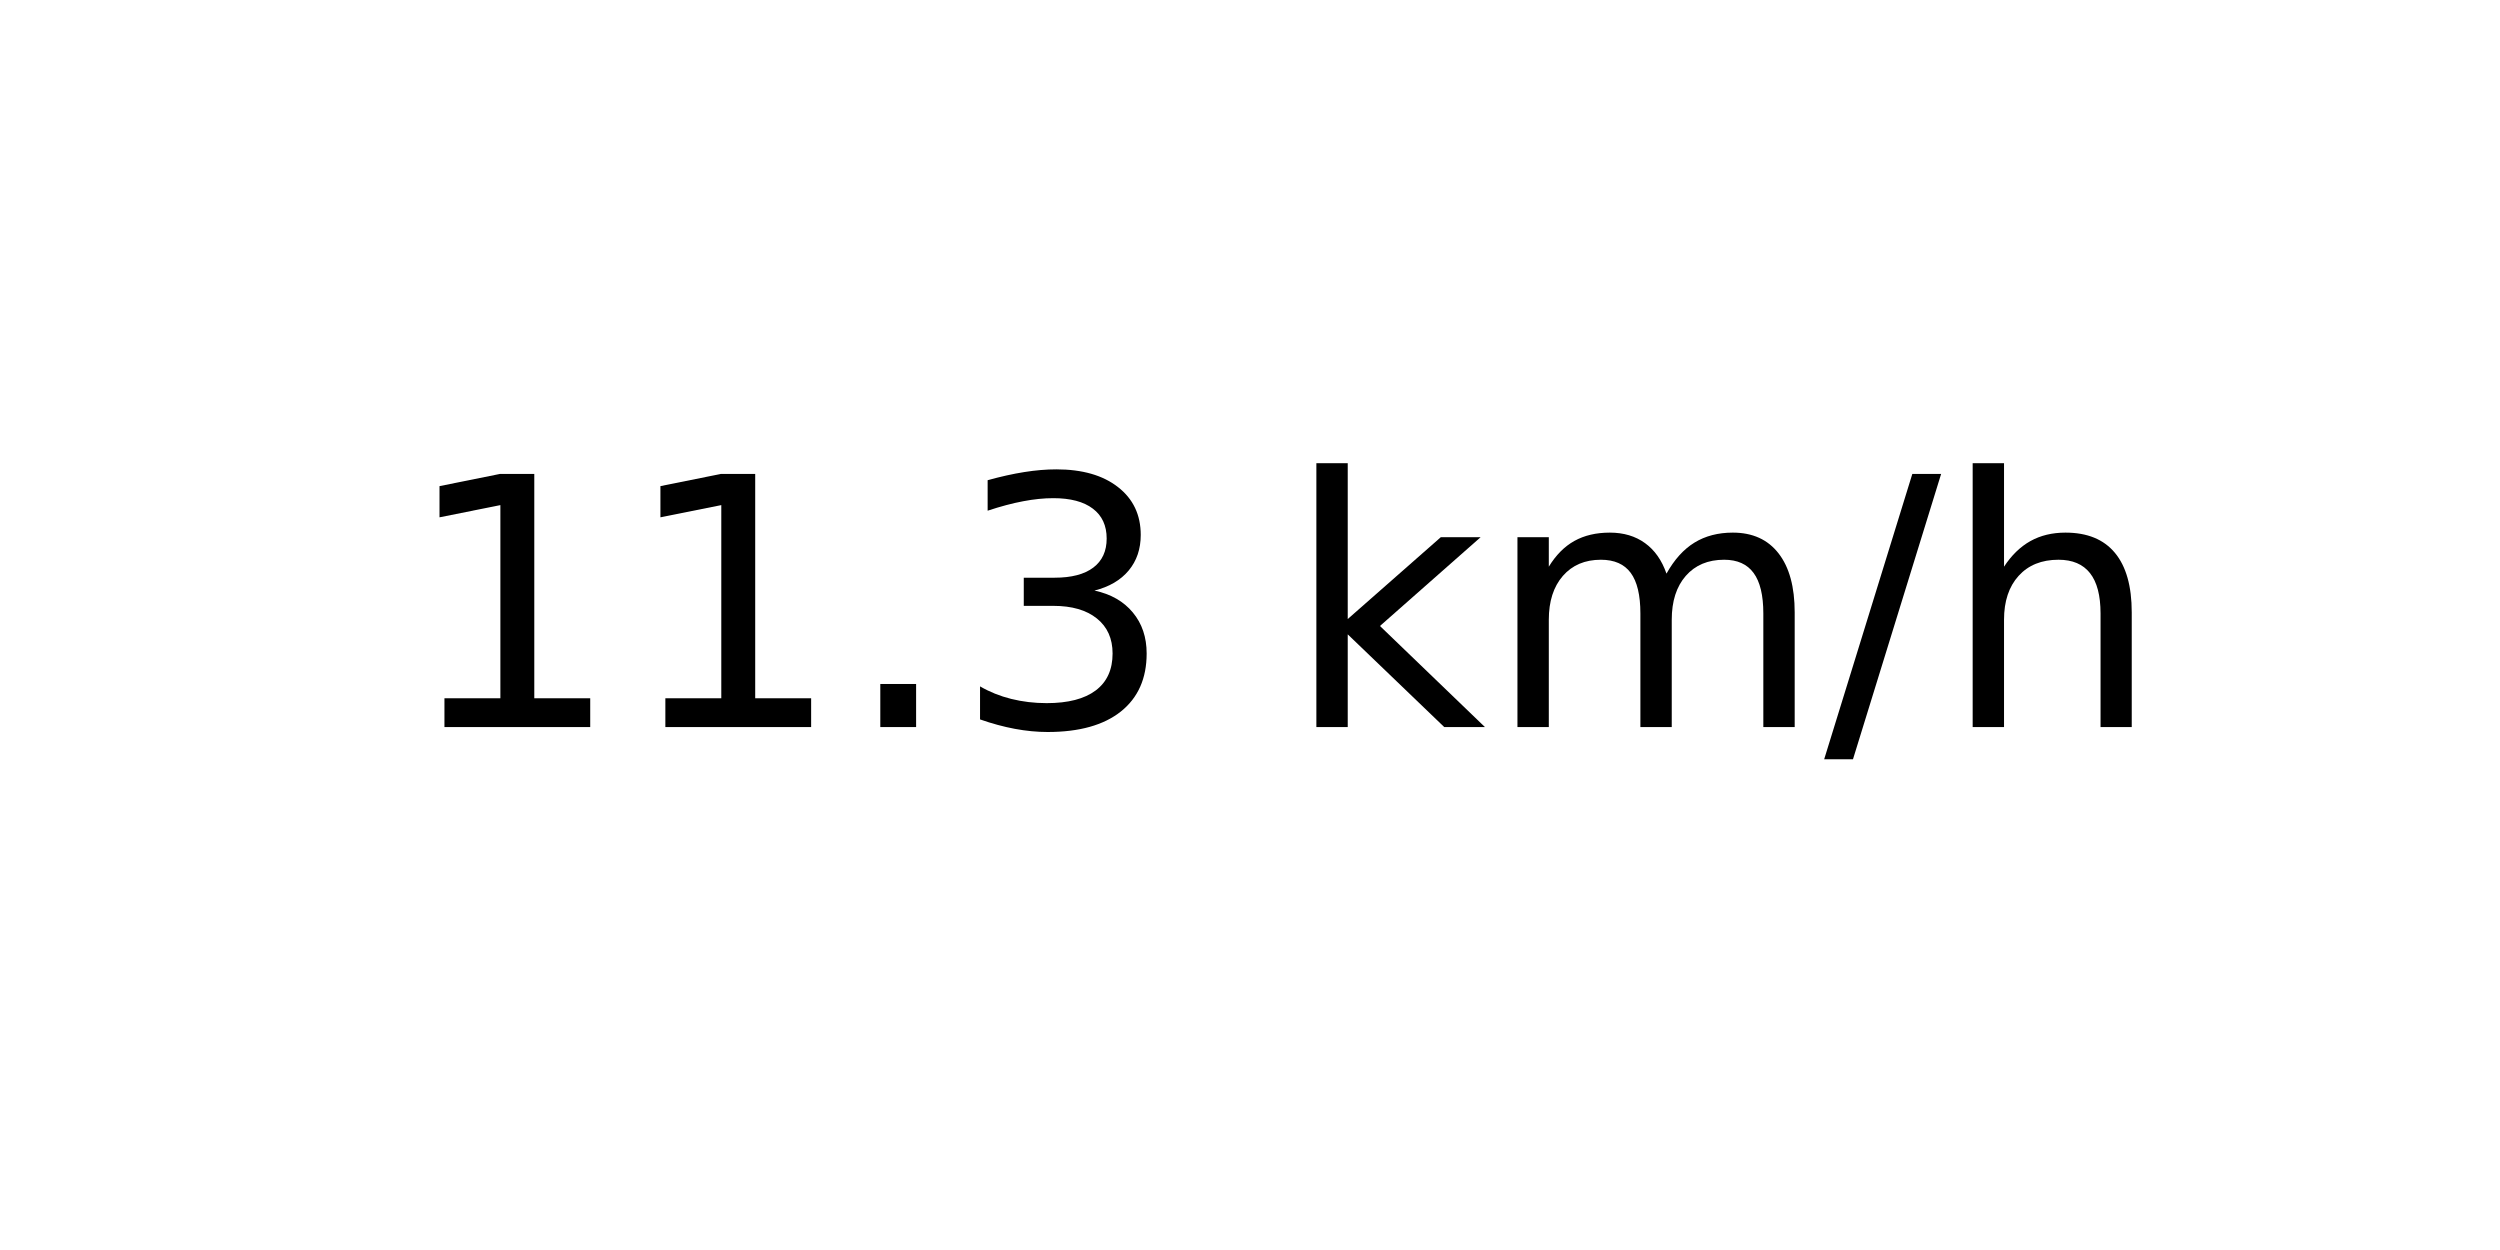
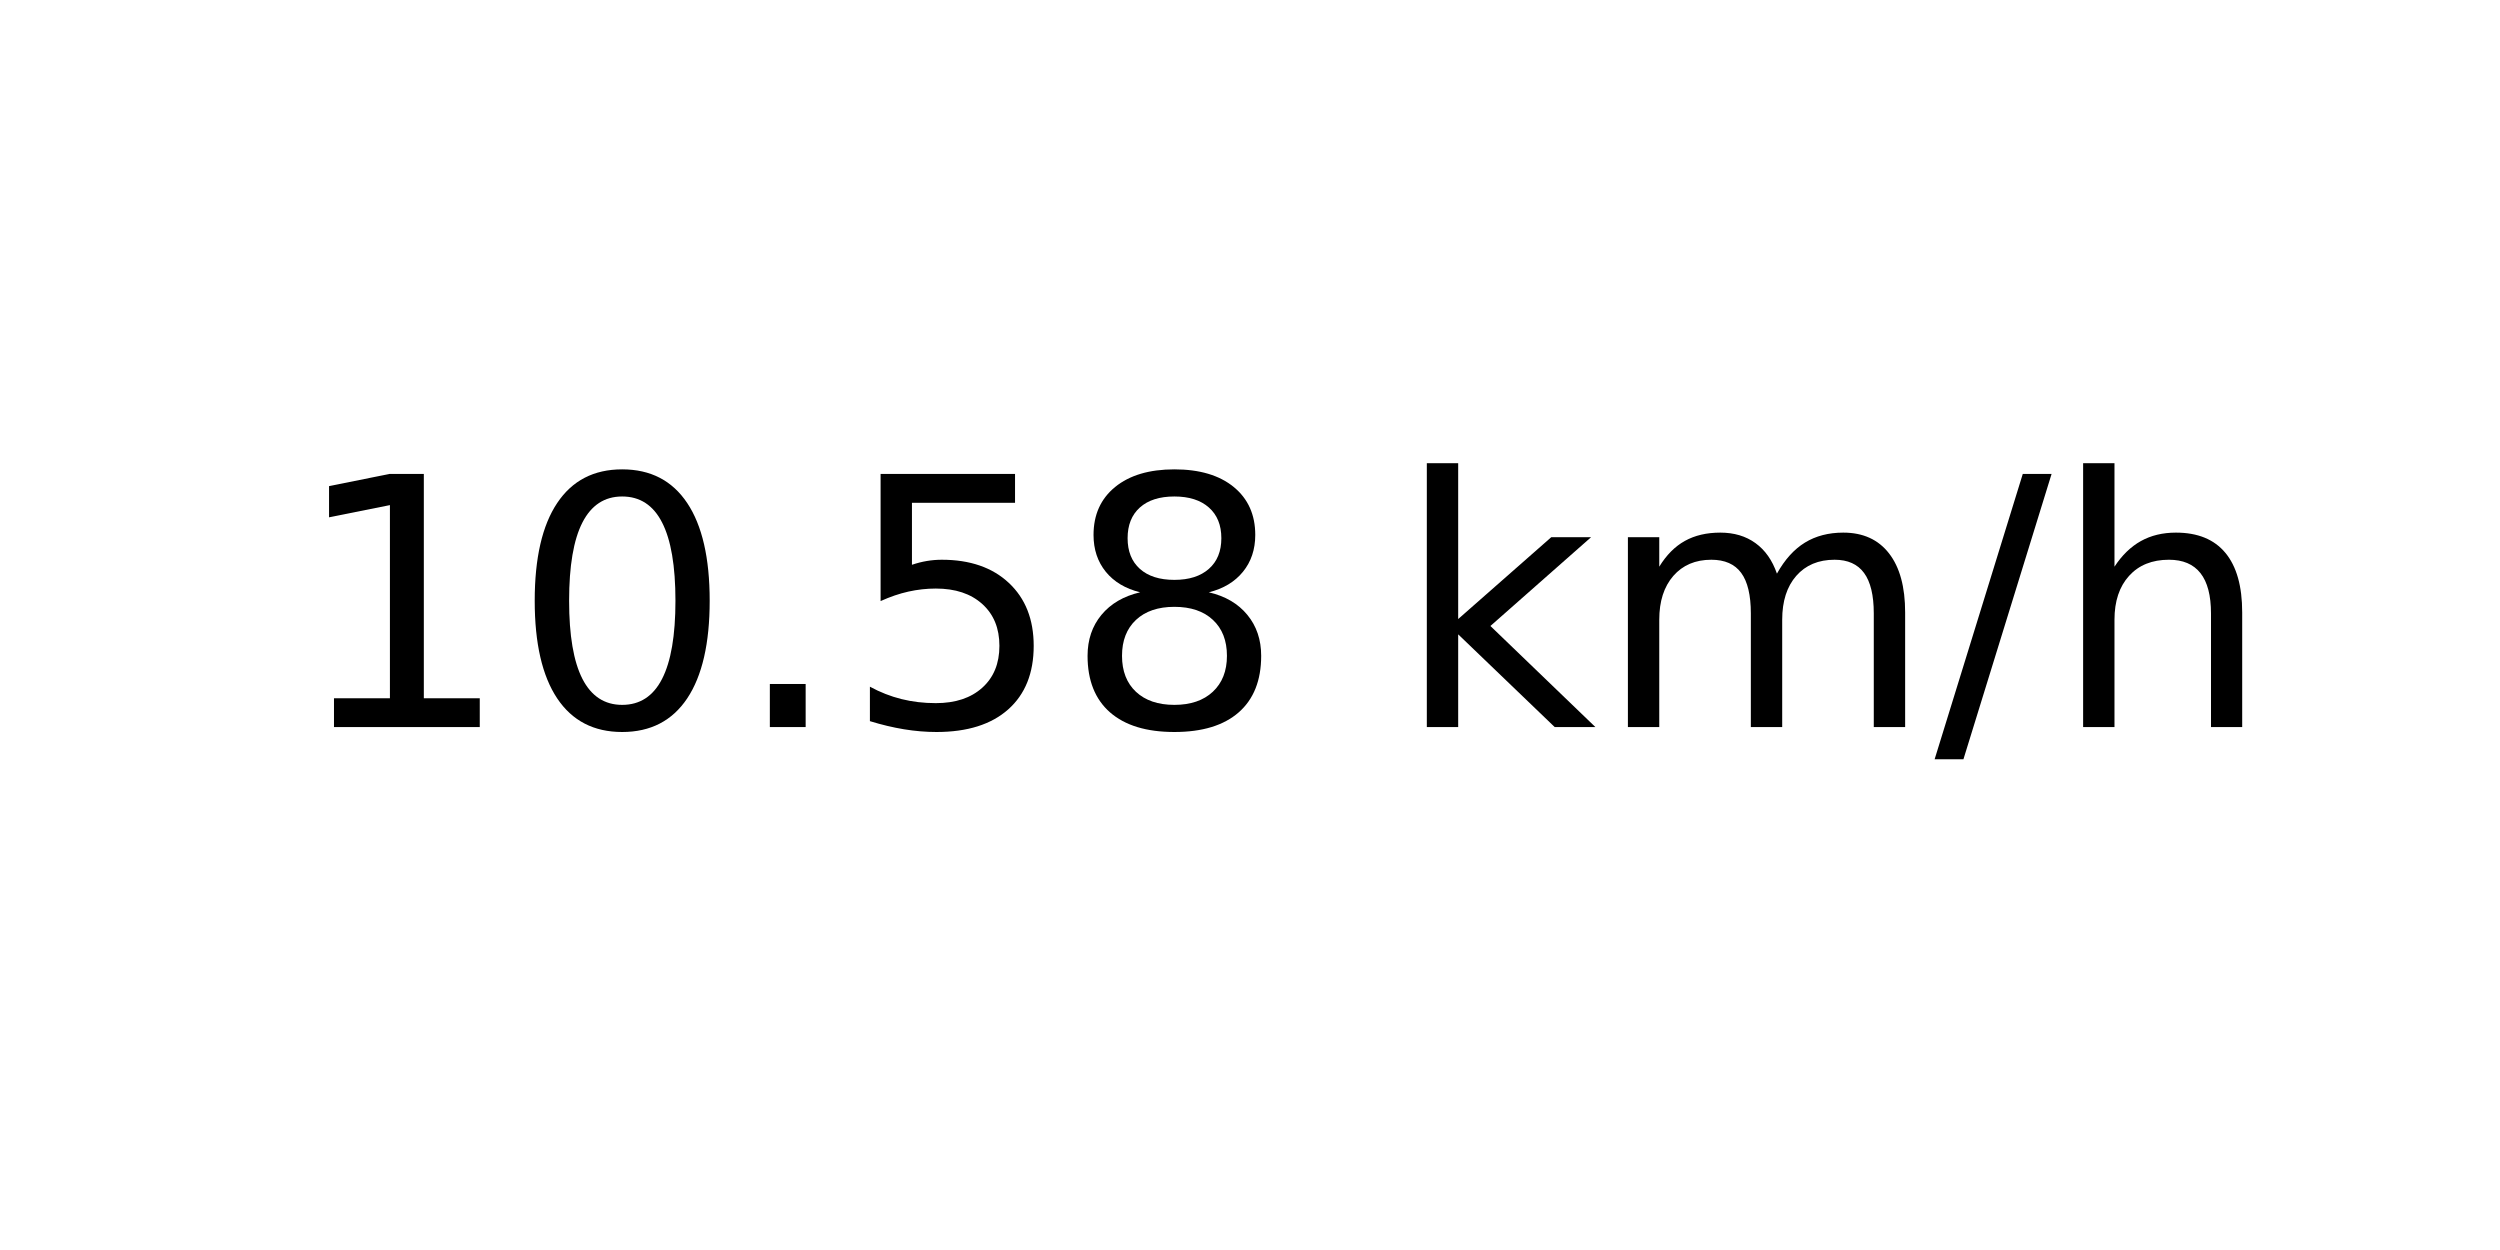
<svg xmlns="http://www.w3.org/2000/svg" xmlns:xlink="http://www.w3.org/1999/xlink" width="72pt" height="36pt" viewBox="0 0 72 36" version="1.1">
  <defs>
    <style type="text/css">*{stroke-linejoin: round; stroke-linecap: butt}</style>
  </defs>
  <g id="figure_1">
    <g id="axes_1">
      <g id="text_1">
-         <g transform="translate(11.55937 20.93937) scale(0.1 -0.1)">
+         <g transform="translate(8.378125 20.93937) scale(0.1 -0.1)">
          <defs>
            <path id="DejaVuSans-31" d="M 794 531  L 1825 531  L 1825 4091  L 703 3866  L 703 4441  L 1819 4666  L 2450 4666  L 2450 531  L 3481 531  L 3481 0  L 794 0  L 794 531  z " transform="scale(0.015625)" />
+             <path id="DejaVuSans-30" d="M 2034 4250  Q 1547 4250 1301 3770  Q 1056 3291 1056 2328  Q 1056 1369 1301 889  Q 1547 409 2034 409  Q 2525 409 2770 889  Q 3016 1369 3016 2328  Q 3016 3291 2770 3770  Q 2525 4250 2034 4250  z M 2034 4750  Q 2819 4750 3233 4129  Q 3647 3509 3647 2328  Q 3647 1150 3233 529  Q 2819 -91 2034 -91  Q 1250 -91 836 529  Q 422 1150 422 2328  Q 422 3509 836 4129  Q 1250 4750 2034 4750  z " transform="scale(0.015625)" />
            <path id="DejaVuSans-2e" d="M 684 794  L 1344 794  L 1344 0  L 684 0  L 684 794  z " transform="scale(0.015625)" />
-             <path id="DejaVuSans-33" d="M 2597 2516  Q 3050 2419 3304 2112  Q 3559 1806 3559 1356  Q 3559 666 3084 287  Q 2609 -91 1734 -91  Q 1441 -91 1130 -33  Q 819 25 488 141  L 488 750  Q 750 597 1062 519  Q 1375 441 1716 441  Q 2309 441 2620 675  Q 2931 909 2931 1356  Q 2931 1769 2642 2001  Q 2353 2234 1838 2234  L 1294 2234  L 1294 2753  L 1863 2753  Q 2328 2753 2575 2939  Q 2822 3125 2822 3475  Q 2822 3834 2567 4026  Q 2313 4219 1838 4219  Q 1578 4219 1281 4162  Q 984 4106 628 3988  L 628 4550  Q 988 4650 1302 4700  Q 1616 4750 1894 4750  Q 2613 4750 3031 4423  Q 3450 4097 3450 3541  Q 3450 3153 3228 2886  Q 3006 2619 2597 2516  z " transform="scale(0.015625)" />
+             <path id="DejaVuSans-35" d="M 691 4666  L 3169 4666  L 3169 4134  L 1269 4134  L 1269 2991  Q 1406 3038 1543 3061  Q 1681 3084 1819 3084  Q 2600 3084 3056 2656  Q 3513 2228 3513 1497  Q 3513 744 3044 326  Q 2575 -91 1722 -91  Q 1428 -91 1123 -41  Q 819 9 494 109  L 494 744  Q 775 591 1075 516  Q 1375 441 1709 441  Q 2250 441 2565 725  Q 2881 1009 2881 1497  Q 2881 1984 2565 2268  Q 2250 2553 1709 2553  Q 1456 2553 1204 2497  Q 953 2441 691 2322  L 691 4666  z " transform="scale(0.015625)" />
+             <path id="DejaVuSans-38" d="M 2034 2216  Q 1584 2216 1326 1975  Q 1069 1734 1069 1313  Q 1069 891 1326 650  Q 1584 409 2034 409  Q 2484 409 2743 651  Q 3003 894 3003 1313  Q 3003 1734 2745 1975  Q 2488 2216 2034 2216  z M 1403 2484  Q 997 2584 770 2862  Q 544 3141 544 3541  Q 544 4100 942 4425  Q 1341 4750 2034 4750  Q 2731 4750 3128 4425  Q 3525 4100 3525 3541  Q 3525 3141 3298 2862  Q 3072 2584 2669 2484  Q 3125 2378 3379 2068  Q 3634 1759 3634 1313  Q 3634 634 3220 271  Q 2806 -91 2034 -91  Q 1263 -91 848 271  Q 434 634 434 1313  Q 434 1759 690 2068  Q 947 2378 1403 2484  z M 1172 3481  Q 1172 3119 1398 2916  Q 1625 2713 2034 2713  Q 2441 2713 2670 2916  Q 2900 3119 2900 3481  Q 2900 3844 2670 4047  Q 2441 4250 2034 4250  Q 1625 4250 1398 4047  Q 1172 3844 1172 3481  z " transform="scale(0.015625)" />
            <path id="DejaVuSans-20" transform="scale(0.015625)" />
            <path id="DejaVuSans-6b" d="M 581 4863  L 1159 4863  L 1159 1991  L 2875 3500  L 3609 3500  L 1753 1863  L 3688 0  L 2938 0  L 1159 1709  L 1159 0  L 581 0  L 581 4863  z " transform="scale(0.015625)" />
            <path id="DejaVuSans-6d" d="M 3328 2828  Q 3544 3216 3844 3400  Q 4144 3584 4550 3584  Q 5097 3584 5394 3201  Q 5691 2819 5691 2113  L 5691 0  L 5113 0  L 5113 2094  Q 5113 2597 4934 2840  Q 4756 3084 4391 3084  Q 3944 3084 3684 2787  Q 3425 2491 3425 1978  L 3425 0  L 2847 0  L 2847 2094  Q 2847 2600 2669 2842  Q 2491 3084 2119 3084  Q 1678 3084 1418 2786  Q 1159 2488 1159 1978  L 1159 0  L 581 0  L 581 3500  L 1159 3500  L 1159 2956  Q 1356 3278 1631 3431  Q 1906 3584 2284 3584  Q 2666 3584 2933 3390  Q 3200 3197 3328 2828  z " transform="scale(0.015625)" />
            <path id="DejaVuSans-2f" d="M 1625 4666  L 2156 4666  L 531 -594  L 0 -594  L 1625 4666  z " transform="scale(0.015625)" />
            <path id="DejaVuSans-68" d="M 3513 2113  L 3513 0  L 2938 0  L 2938 2094  Q 2938 2591 2744 2837  Q 2550 3084 2163 3084  Q 1697 3084 1428 2787  Q 1159 2491 1159 1978  L 1159 0  L 581 0  L 581 4863  L 1159 4863  L 1159 2956  Q 1366 3272 1645 3428  Q 1925 3584 2291 3584  Q 2894 3584 3203 3211  Q 3513 2838 3513 2113  z " transform="scale(0.015625)" />
          </defs>
          <use xlink:href="#DejaVuSans-31" />
-           <use xlink:href="#DejaVuSans-31" x="63.623" />
+           <use xlink:href="#DejaVuSans-30" x="63.623" />
          <use xlink:href="#DejaVuSans-2e" x="127.246" />
-           <use xlink:href="#DejaVuSans-33" x="159.033" />
-           <use xlink:href="#DejaVuSans-20" x="222.656" />
-           <use xlink:href="#DejaVuSans-6b" x="254.443" />
-           <use xlink:href="#DejaVuSans-6d" x="312.354" />
-           <use xlink:href="#DejaVuSans-2f" x="409.766" />
-           <use xlink:href="#DejaVuSans-68" x="443.457" />
+           <use xlink:href="#DejaVuSans-35" x="159.033" />
+           <use xlink:href="#DejaVuSans-38" x="222.656" />
+           <use xlink:href="#DejaVuSans-20" x="286.279" />
+           <use xlink:href="#DejaVuSans-6b" x="318.066" />
+           <use xlink:href="#DejaVuSans-6d" x="375.977" />
+           <use xlink:href="#DejaVuSans-2f" x="473.389" />
+           <use xlink:href="#DejaVuSans-68" x="507.08" />
        </g>
      </g>
    </g>
  </g>
</svg>
